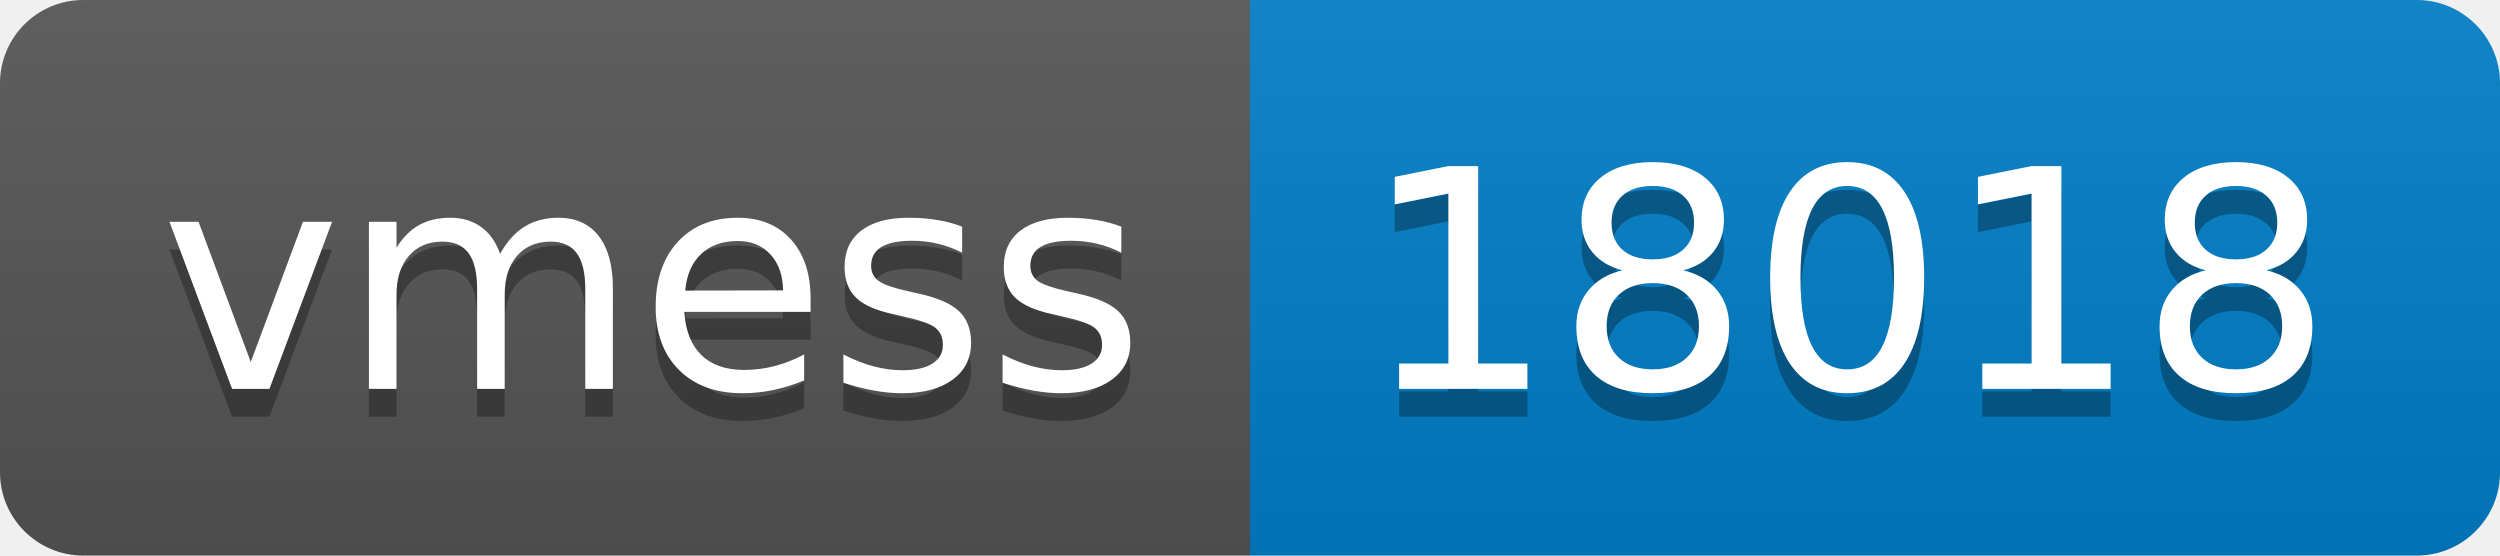
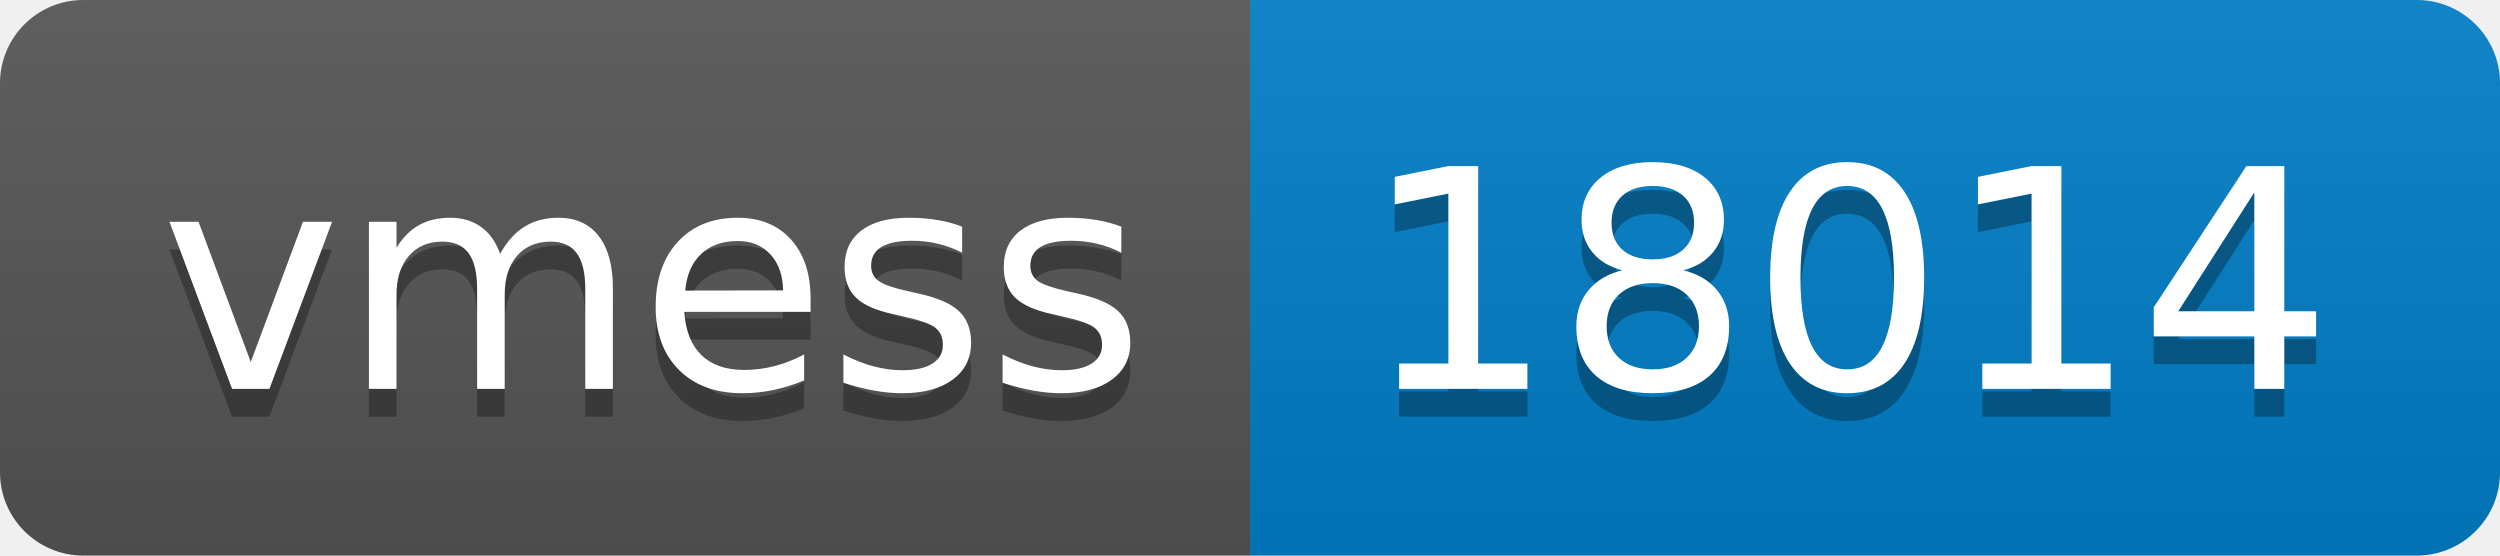
- <svg xmlns="http://www.w3.org/2000/svg" width="90" height="20" role="img" aria-label="vmess: 18018">
+ <svg xmlns="http://www.w3.org/2000/svg" width="90" height="20" role="img" aria-label="vmess: 18014">
  <linearGradient id="s" x2="0" y2="100%">
    <stop offset="0" stop-color="#bbb" stop-opacity=".1" />
    <stop offset="1" stop-opacity=".1" />
  </linearGradient>
  <clipPath id="r">
    <rect width="90" height="20" rx="3" fill="#fff" />
  </clipPath>
  <g clip-path="url(#r)">
    <rect width="45" height="20" fill="#555" />
    <rect x="45" width="45" height="20" fill="#007ec6" />
    <rect width="90" height="20" fill="url(#s)" />
  </g>
  <g fill="#fff" text-anchor="middle" font-family="Verdana,Geneva,DejaVu Sans,sans-serif" text-rendering="geometricPrecision" font-size="110">
    <text aria-hidden="true" x="235" y="150" fill="#010101" fill-opacity=".3" transform="scale(.1)" textLength="350">vmess</text>
    <text x="235" y="140" transform="scale(.1)" fill="#fff" textLength="350">vmess</text>
-     <text aria-hidden="true" x="665" y="150" fill="#010101" fill-opacity=".3" transform="scale(.1)" textLength="350">18018</text>
-     <text x="665" y="140" transform="scale(.1)" fill="#fff" textLength="350">18018</text>
+     <text aria-hidden="true" x="665" y="150" fill="#010101" fill-opacity=".3" transform="scale(.1)" textLength="350">18014</text>
+     <text x="665" y="140" transform="scale(.1)" fill="#fff" textLength="350">18014</text>
  </g>
</svg>
